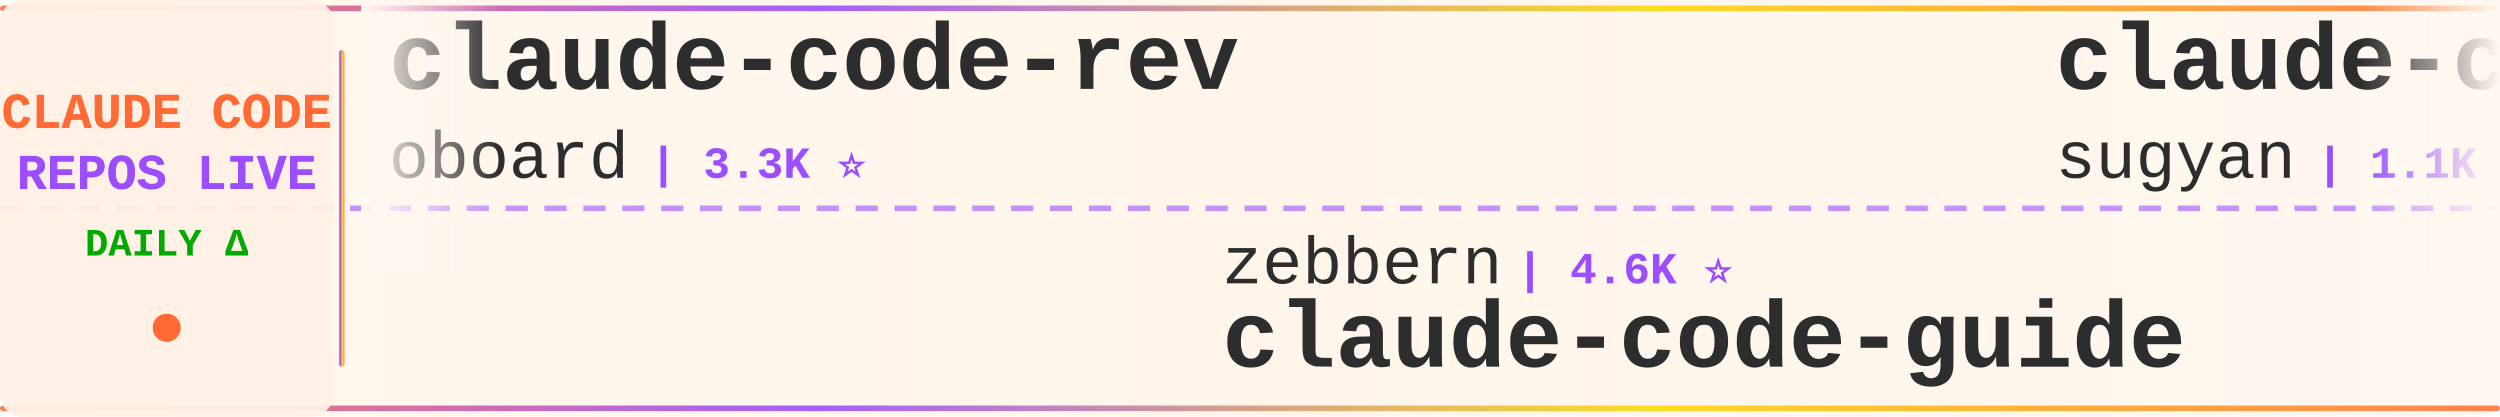
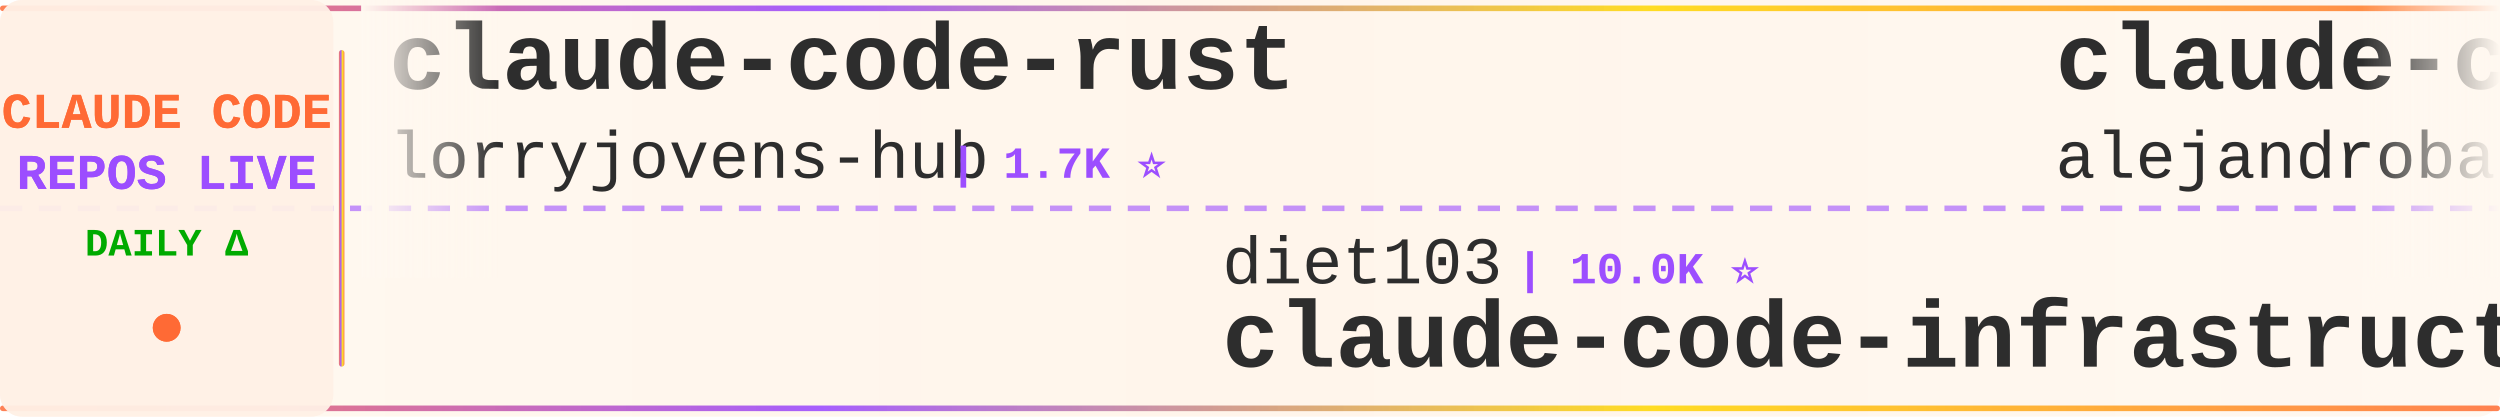
<svg xmlns="http://www.w3.org/2000/svg" width="900" height="150">
  <defs>
    <linearGradient id="tickerBg" x1="0%" y1="0%" x2="100%" y2="0%">
      <stop offset="0%" style="stop-color:#fff8f0;stop-opacity:0.98" />
      <stop offset="50%" style="stop-color:#fff5eb;stop-opacity:1" />
      <stop offset="100%" style="stop-color:#fff8f0;stop-opacity:0.98" />
    </linearGradient>
    <linearGradient id="borderGrad" x1="0%" y1="0%" x2="100%" y2="0%">
      <stop offset="0%" style="stop-color:#FF6B35;stop-opacity:0.85">
        <animate attributeName="stop-opacity" values="0.85;1;0.85" dur="2s" repeatCount="indefinite" />
      </stop>
      <stop offset="33%" style="stop-color:#9C4EFF;stop-opacity:0.9">
        <animate attributeName="stop-opacity" values="0.9;1;0.9" dur="2.2s" repeatCount="indefinite" />
      </stop>
      <stop offset="66%" style="stop-color:#FFD700;stop-opacity:0.85">
        <animate attributeName="stop-opacity" values="0.85;1;0.85" dur="1.8s" repeatCount="indefinite" />
      </stop>
      <stop offset="100%" style="stop-color:#FF6B35;stop-opacity:0.85">
        <animate attributeName="stop-opacity" values="0.85;1;0.85" dur="2s" repeatCount="indefinite" />
      </stop>
    </linearGradient>
    <filter id="textGlow">
      <feGaussianBlur stdDeviation="0.15" result="coloredBlur" />
      <feMerge>
        <feMergeNode in="coloredBlur" />
        <feMergeNode in="SourceGraphic" />
      </feMerge>
    </filter>
    <filter id="metricGlow">
      <feGaussianBlur stdDeviation="0.2" result="coloredBlur" />
      <feMerge>
        <feMergeNode in="coloredBlur" />
        <feMergeNode in="SourceGraphic" />
      </feMerge>
    </filter>
    <linearGradient id="leftFade" x1="0%" y1="0%" x2="100%" y2="0%">
      <stop offset="0%" style="stop-color:#fff8f0;stop-opacity:1" />
      <stop offset="100%" style="stop-color:#fff8f0;stop-opacity:0" />
    </linearGradient>
    <linearGradient id="rightFade" x1="0%" y1="0%" x2="100%" y2="0%">
      <stop offset="0%" style="stop-color:#fff8f0;stop-opacity:0" />
      <stop offset="100%" style="stop-color:#fff8f0;stop-opacity:1" />
    </linearGradient>
  </defs>
  <rect width="900" height="150" fill="url(#tickerBg)" rx="8" />
  <rect x="0" y="2" width="900" height="2" fill="url(#borderGrad)" rx="1" />
  <rect x="0" y="146" width="900" height="2" fill="url(#borderGrad)" rx="1" />
  <line x1="0" y1="75" x2="900" y2="75" stroke="#9C4EFF" stroke-width="2" stroke-dasharray="8 6" opacity="0.6" />
  <rect x="0" y="0" width="120" height="150" fill="#fff0e6" opacity="0.95" rx="8" />
  <text x="60" y="46" font-family="'Courier New', monospace" font-size="18" font-weight="bold" fill="#FF6B35" text-anchor="middle" filter="url(#textGlow)">
    CLAUDE CODE
  </text>
  <text x="60" y="68" font-family="'Courier New', monospace" font-size="18" font-weight="bold" fill="#9C4EFF" text-anchor="middle" filter="url(#textGlow)">
    REPOS LIVE
  </text>
  <text x="60" y="92" font-family="'Courier New', monospace" font-size="14" font-weight="bold" fill="#00aa00" text-anchor="middle">
    DAILY Δ
  </text>
  <circle cx="60" cy="118" r="5" fill="#FF6B35" filter="url(#metricGlow)">
    <animate attributeName="r" values="4;6;4" dur="1.5s" repeatCount="indefinite" />
    <animate attributeName="opacity" values="0.6;1;0.6" dur="1.5s" repeatCount="indefinite" />
  </circle>
  <rect x="122" y="18" width="2" height="114" fill="url(#borderGrad)" rx="1" />
  <clipPath id="tickerClip">
    <rect x="130" y="0" width="770" height="150" />
  </clipPath>
  <g clip-path="url(#tickerClip)">
    <g id="tickerItems">
      <animateTransform attributeName="transform" attributeType="XML" type="translate" from="0 0" to="-3000 0" dur="54s" repeatCount="indefinite" />
      <g transform="translate(0, 0)">
-         <text x="140" y="32" font-family="'Courier New', monospace" font-size="34" font-weight="bold" fill="#2d2d2d">claude-code-rev</text>
-         <text x="140" y="64" font-family="'Courier New', monospace" font-size="24" font-weight="normal" fill="#2d2d2d" opacity="1.0">oboard</text>
-         <text x="234" y="64" font-family="'Courier New', monospace" font-size="16" font-weight="bold" fill="#9C4EFF"> | 3.3K ⭐</text>
+         <text x="140" y="32" font-family="'Courier New', monospace" font-size="34" font-weight="bold" fill="#2d2d2d">claude-code-rust</text>
+         <text x="140" y="64" font-family="'Courier New', monospace" font-size="24" font-weight="normal" fill="#2d2d2d" opacity="1.0">lorryjovens-hub</text>
+         <text x="342" y="64" font-family="'Courier New', monospace" font-size="16" font-weight="bold" fill="#9C4EFF"> | 1.7K ⭐</text>
      </g>
      <g transform="translate(300, 0)">
-         <text x="140" y="102" font-family="'Courier New', monospace" font-size="24" font-weight="normal" fill="#2d2d2d" opacity="1.0">zebbern</text>
-         <text x="246" y="102" font-family="'Courier New', monospace" font-size="16" font-weight="bold" fill="#9C4EFF"> | 4.6K ⭐</text>
+         <text x="140" y="102" font-family="'Courier New', monospace" font-size="24" font-weight="normal" fill="#2d2d2d" opacity="1.0">diet103</text>
+         <text x="246" y="102" font-family="'Courier New', monospace" font-size="16" font-weight="bold" fill="#9C4EFF"> | 10.0K ⭐</text>
+         <text x="140" y="132" font-family="'Courier New', monospace" font-size="34" font-weight="bold" fill="#2d2d2d">claude-code-infrastructu...</text>
+       </g>
+       <g transform="translate(600, 0)">
+         <text x="140" y="32" font-family="'Courier New', monospace" font-size="34" font-weight="bold" fill="#2d2d2d">claude-code-from-source</text>
+         <text x="140" y="64" font-family="'Courier New', monospace" font-size="24" font-weight="normal" fill="#2d2d2d" opacity="1.0">alejandrobalderas</text>
+         <text x="366" y="64" font-family="'Courier New', monospace" font-size="16" font-weight="bold" fill="#9C4EFF"> | 2.8K ⭐ +1</text>
+       </g>
+       <g transform="translate(900, 0)">
+         <text x="140" y="102" font-family="'Courier New', monospace" font-size="24" font-weight="normal" fill="#2d2d2d" opacity="1.0">Cranot</text>
+         <text x="234" y="102" font-family="'Courier New', monospace" font-size="16" font-weight="bold" fill="#9C4EFF"> | 2.9K ⭐</text>
        <text x="140" y="132" font-family="'Courier New', monospace" font-size="34" font-weight="bold" fill="#2d2d2d">claude-code-guide</text>
      </g>
-       <g transform="translate(600, 0)">
+       <g transform="translate(1200, 0)">
        <text x="140" y="32" font-family="'Courier New', monospace" font-size="34" font-weight="bold" fill="#2d2d2d">claude-code-webui</text>
        <text x="140" y="64" font-family="'Courier New', monospace" font-size="24" font-weight="normal" fill="#2d2d2d" opacity="1.0">sugyan</text>
        <text x="234" y="64" font-family="'Courier New', monospace" font-size="16" font-weight="bold" fill="#9C4EFF"> | 1.1K ⭐</text>
      </g>
-       <g transform="translate(900, 0)">
-         <text x="140" y="102" font-family="'Courier New', monospace" font-size="24" font-weight="normal" fill="#2d2d2d" opacity="1.0">jqueryscript</text>
-         <text x="306" y="102" font-family="'Courier New', monospace" font-size="16" font-weight="bold" fill="#9C4EFF"> | 498 ⭐</text>
-         <text x="140" y="132" font-family="'Courier New', monospace" font-size="34" font-weight="bold" fill="#2d2d2d">awesome-claude-code</text>
-       </g>
-       <g transform="translate(1200, 0)">
-         <text x="140" y="32" font-family="'Courier New', monospace" font-size="34" font-weight="bold" fill="#2d2d2d">claude-code-base-action</text>
-         <text x="140" y="64" font-family="'Courier New', monospace" font-size="24" font-weight="normal" fill="#2d2d2d" opacity="1.0">anthropics</text>
-         <text x="282" y="64" font-family="'Courier New', monospace" font-size="16" font-weight="bold" fill="#9C4EFF"> | 945 ⭐</text>
-       </g>
      <g transform="translate(1500, 0)">
-         <text x="140" y="102" font-family="'Courier New', monospace" font-size="24" font-weight="normal" fill="#2d2d2d" opacity="1.0">xu-xiang</text>
-         <text x="258" y="102" font-family="'Courier New', monospace" font-size="16" font-weight="bold" fill="#9C4EFF"> | 1.9K ⭐</text>
-         <text x="140" y="132" font-family="'Courier New', monospace" font-size="34" font-weight="bold" fill="#2d2d2d">everything-claude-code-z...</text>
+         <text x="140" y="102" font-family="'Courier New', monospace" font-size="24" font-weight="normal" fill="#2d2d2d" opacity="1.0">Windy3f3f3f3f</text>
+         <text x="318" y="102" font-family="'Courier New', monospace" font-size="16" font-weight="bold" fill="#9C4EFF"> | 3.4K ⭐ +1</text>
+         <text x="140" y="132" font-family="'Courier New', monospace" font-size="34" font-weight="bold" fill="#2d2d2d">how-claude-code-works</text>
      </g>
      <g transform="translate(1800, 0)">
-         <text x="140" y="32" font-family="'Courier New', monospace" font-size="34" font-weight="bold" fill="#2d2d2d">claude-code-my-workflow</text>
-         <text x="140" y="64" font-family="'Courier New', monospace" font-size="24" font-weight="normal" fill="#2d2d2d" opacity="1.0">pedrohcgs</text>
-         <text x="270" y="64" font-family="'Courier New', monospace" font-size="16" font-weight="bold" fill="#9C4EFF"> | 1.5K ⭐</text>
+         <text x="140" y="32" font-family="'Courier New', monospace" font-size="34" font-weight="bold" fill="#2d2d2d">claude-code-action</text>
+         <text x="140" y="64" font-family="'Courier New', monospace" font-size="24" font-weight="normal" fill="#2d2d2d" opacity="1.0">anthropics</text>
+         <text x="282" y="64" font-family="'Courier New', monospace" font-size="16" font-weight="bold" fill="#9C4EFF"> | 8.6K ⭐</text>
      </g>
      <g transform="translate(2100, 0)">
-         <text x="140" y="102" font-family="'Courier New', monospace" font-size="24" font-weight="normal" fill="#2d2d2d" opacity="1.0">1rgs</text>
-         <text x="210" y="102" font-family="'Courier New', monospace" font-size="16" font-weight="bold" fill="#9C4EFF"> | 3.7K ⭐</text>
-         <text x="140" y="132" font-family="'Courier New', monospace" font-size="34" font-weight="bold" fill="#2d2d2d">claude-code-proxy</text>
+         <text x="140" y="102" font-family="'Courier New', monospace" font-size="24" font-weight="normal" fill="#2d2d2d" opacity="1.0">affaan-m</text>
+         <text x="258" y="102" font-family="'Courier New', monospace" font-size="16" font-weight="bold" fill="#9C4EFF"> | 240.1K ⭐ +31</text>
+         <text x="140" y="132" font-family="'Courier New', monospace" font-size="34" font-weight="bold" fill="#2d2d2d">ECC</text>
      </g>
      <g transform="translate(2400, 0)">
-         <text x="140" y="32" font-family="'Courier New', monospace" font-size="34" font-weight="bold" fill="#2d2d2d">ClaudeCode</text>
-         <text x="140" y="64" font-family="'Courier New', monospace" font-size="24" font-weight="normal" fill="#2d2d2d" opacity="1.0">guanshan</text>
-         <text x="258" y="64" font-family="'Courier New', monospace" font-size="16" font-weight="bold" fill="#9C4EFF"> | 61 ⭐</text>
+         <text x="140" y="32" font-family="'Courier New', monospace" font-size="34" font-weight="bold" fill="#2d2d2d">Open-ClaudeCode</text>
+         <text x="140" y="64" font-family="'Courier New', monospace" font-size="24" font-weight="normal" fill="#2d2d2d" opacity="1.0">LING71671</text>
+         <text x="270" y="64" font-family="'Courier New', monospace" font-size="16" font-weight="bold" fill="#9C4EFF"> | 941 ⭐</text>
      </g>
      <g transform="translate(2700, 0)">
-         <text x="140" y="102" font-family="'Courier New', monospace" font-size="24" font-weight="normal" fill="#2d2d2d" opacity="1.0">AprilNEA</text>
-         <text x="258" y="102" font-family="'Courier New', monospace" font-size="16" font-weight="bold" fill="#9C4EFF"> | 391 ⭐</text>
-         <text x="140" y="132" font-family="'Courier New', monospace" font-size="34" font-weight="bold" fill="#2d2d2d">claude-code-source</text>
+         <text x="140" y="102" font-family="'Courier New', monospace" font-size="24" font-weight="normal" fill="#2d2d2d" opacity="1.0">Yeachan-Heo</text>
+         <text x="294" y="102" font-family="'Courier New', monospace" font-size="16" font-weight="bold" fill="#9C4EFF"> | 38.6K ⭐ +3</text>
+         <text x="140" y="132" font-family="'Courier New', monospace" font-size="34" font-weight="bold" fill="#2d2d2d">oh-my-claudecode</text>
      </g>
      <g transform="translate(3000, 0)">
-         <text x="140" y="32" font-family="'Courier New', monospace" font-size="34" font-weight="bold" fill="#2d2d2d">claude-code-rev</text>
-         <text x="140" y="64" font-family="'Courier New', monospace" font-size="24" font-weight="normal" fill="#2d2d2d" opacity="1.0">oboard</text>
-         <text x="234" y="64" font-family="'Courier New', monospace" font-size="16" font-weight="bold" fill="#9C4EFF"> | 3.3K ⭐</text>
+         <text x="140" y="32" font-family="'Courier New', monospace" font-size="34" font-weight="bold" fill="#2d2d2d">claude-code-rust</text>
+         <text x="140" y="64" font-family="'Courier New', monospace" font-size="24" font-weight="normal" fill="#2d2d2d" opacity="1.0">lorryjovens-hub</text>
+         <text x="342" y="64" font-family="'Courier New', monospace" font-size="16" font-weight="bold" fill="#9C4EFF"> | 1.7K ⭐</text>
      </g>
      <g transform="translate(3300, 0)">
-         <text x="140" y="102" font-family="'Courier New', monospace" font-size="24" font-weight="normal" fill="#2d2d2d" opacity="1.0">zebbern</text>
-         <text x="246" y="102" font-family="'Courier New', monospace" font-size="16" font-weight="bold" fill="#9C4EFF"> | 4.6K ⭐</text>
-         <text x="140" y="132" font-family="'Courier New', monospace" font-size="34" font-weight="bold" fill="#2d2d2d">claude-code-guide</text>
+         <text x="140" y="102" font-family="'Courier New', monospace" font-size="24" font-weight="normal" fill="#2d2d2d" opacity="1.0">diet103</text>
+         <text x="246" y="102" font-family="'Courier New', monospace" font-size="16" font-weight="bold" fill="#9C4EFF"> | 10.0K ⭐</text>
+         <text x="140" y="132" font-family="'Courier New', monospace" font-size="34" font-weight="bold" fill="#2d2d2d">claude-code-infrastructu...</text>
      </g>
      <g transform="translate(3600, 0)">
-         <text x="140" y="32" font-family="'Courier New', monospace" font-size="34" font-weight="bold" fill="#2d2d2d">claude-code-webui</text>
-         <text x="140" y="64" font-family="'Courier New', monospace" font-size="24" font-weight="normal" fill="#2d2d2d" opacity="1.0">sugyan</text>
-         <text x="234" y="64" font-family="'Courier New', monospace" font-size="16" font-weight="bold" fill="#9C4EFF"> | 1.1K ⭐</text>
+         <text x="140" y="32" font-family="'Courier New', monospace" font-size="34" font-weight="bold" fill="#2d2d2d">claude-code-from-source</text>
+         <text x="140" y="64" font-family="'Courier New', monospace" font-size="24" font-weight="normal" fill="#2d2d2d" opacity="1.0">alejandrobalderas</text>
+         <text x="366" y="64" font-family="'Courier New', monospace" font-size="16" font-weight="bold" fill="#9C4EFF"> | 2.8K ⭐ +1</text>
      </g>
      <g transform="translate(3900, 0)">
-         <text x="140" y="102" font-family="'Courier New', monospace" font-size="24" font-weight="normal" fill="#2d2d2d" opacity="1.0">jqueryscript</text>
-         <text x="306" y="102" font-family="'Courier New', monospace" font-size="16" font-weight="bold" fill="#9C4EFF"> | 498 ⭐</text>
-         <text x="140" y="132" font-family="'Courier New', monospace" font-size="34" font-weight="bold" fill="#2d2d2d">awesome-claude-code</text>
+         <text x="140" y="102" font-family="'Courier New', monospace" font-size="24" font-weight="normal" fill="#2d2d2d" opacity="1.0">Cranot</text>
+         <text x="234" y="102" font-family="'Courier New', monospace" font-size="16" font-weight="bold" fill="#9C4EFF"> | 2.9K ⭐</text>
+         <text x="140" y="132" font-family="'Courier New', monospace" font-size="34" font-weight="bold" fill="#2d2d2d">claude-code-guide</text>
      </g>
    </g>
  </g>
  <rect x="130" y="0" width="50" height="100" fill="url(#leftFade)" />
  <rect x="850" y="0" width="50" height="100" fill="url(#rightFade)" />
</svg>
